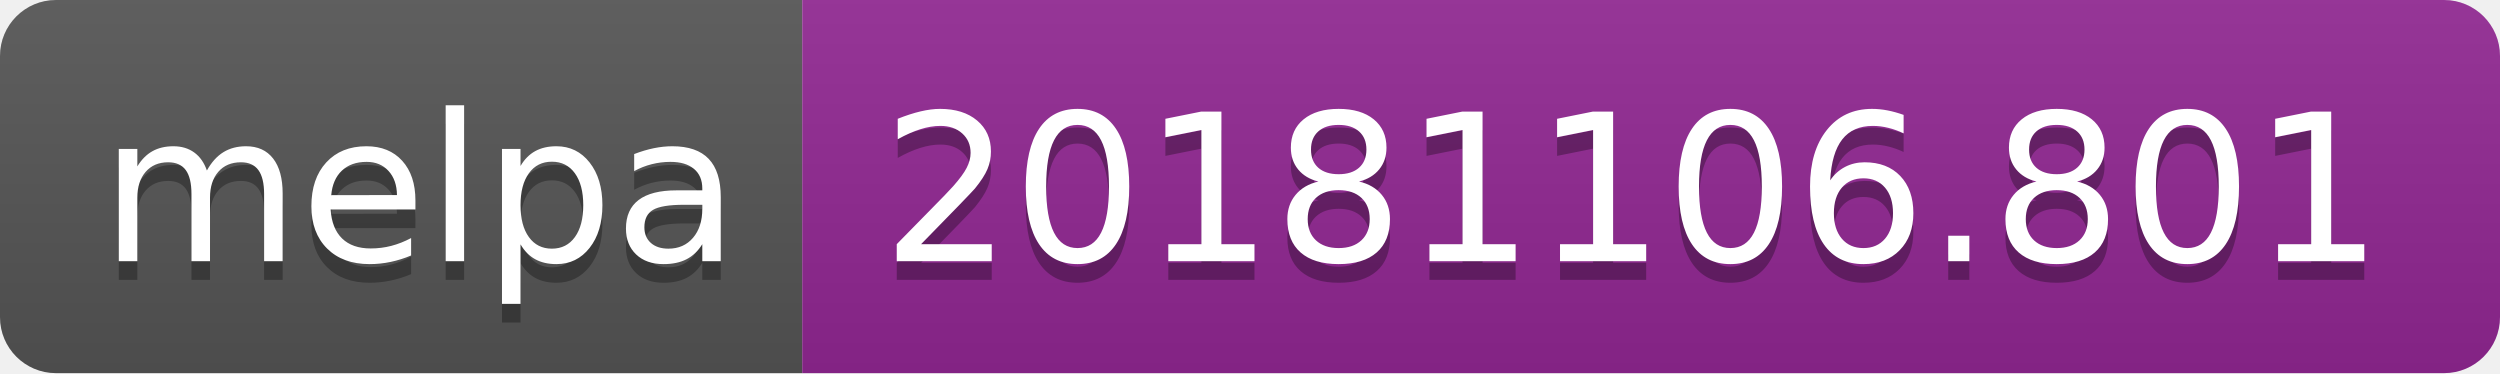
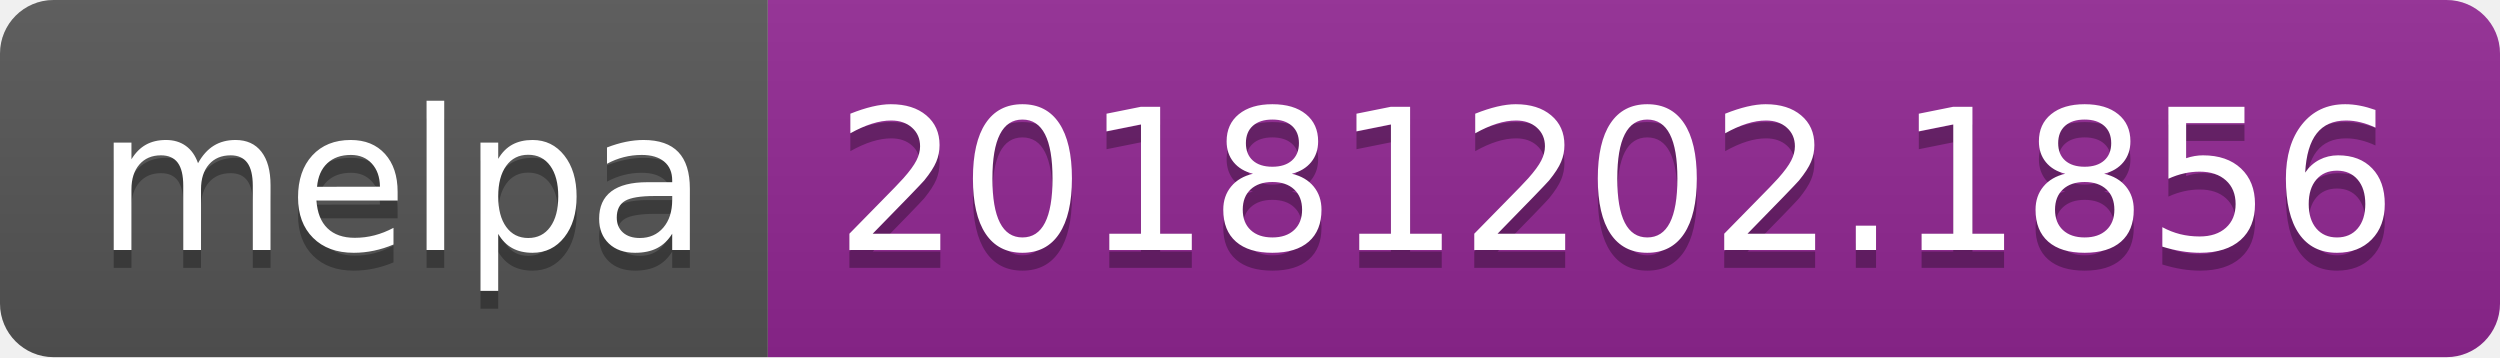
- <svg xmlns="http://www.w3.org/2000/svg" width="134" height="20">
+ <svg xmlns="http://www.w3.org/2000/svg" width="140" height="20">
  <linearGradient id="b" x2="0" y2="100%">
    <stop offset="0" stop-color="#bbb" stop-opacity=".1" />
    <stop offset="1" stop-opacity=".1" />
  </linearGradient>
  <clipPath id="a">
-     <rect width="134" height="20" rx="3" fill="#fff" />
+     <rect width="140" height="20" rx="3" fill="#fff" />
  </clipPath>
  <g clip-path="url(#a)">
    <path fill="#555" d="M0 0h43v20H0z" />
-     <path fill="#922793" d="M43 0h91v20H43z" />
-     <path fill="url(#b)" d="M0 0h134v20H0z" />
+     <path fill="#922793" d="M43 0h97v20H43z" />
+     <path fill="url(#b)" d="M0 0h140v20H0z" />
  </g>
  <g fill="#fff" text-anchor="middle" font-family="DejaVu Sans,Verdana,Geneva,sans-serif" font-size="110">
    <text x="225" y="150" fill="#010101" fill-opacity=".3" transform="scale(.1)" textLength="330">melpa</text>
    <text x="225" y="140" transform="scale(.1)" textLength="330">melpa</text>
-     <text x="875" y="150" fill="#010101" fill-opacity=".3" transform="scale(.1)" textLength="810">20181106.801</text>
-     <text x="875" y="140" transform="scale(.1)" textLength="810">20181106.801</text>
+     <text x="905" y="150" fill="#010101" fill-opacity=".3" transform="scale(.1)" textLength="870">20181202.1856</text>
+     <text x="905" y="140" transform="scale(.1)" textLength="870">20181202.1856</text>
  </g>
</svg>
